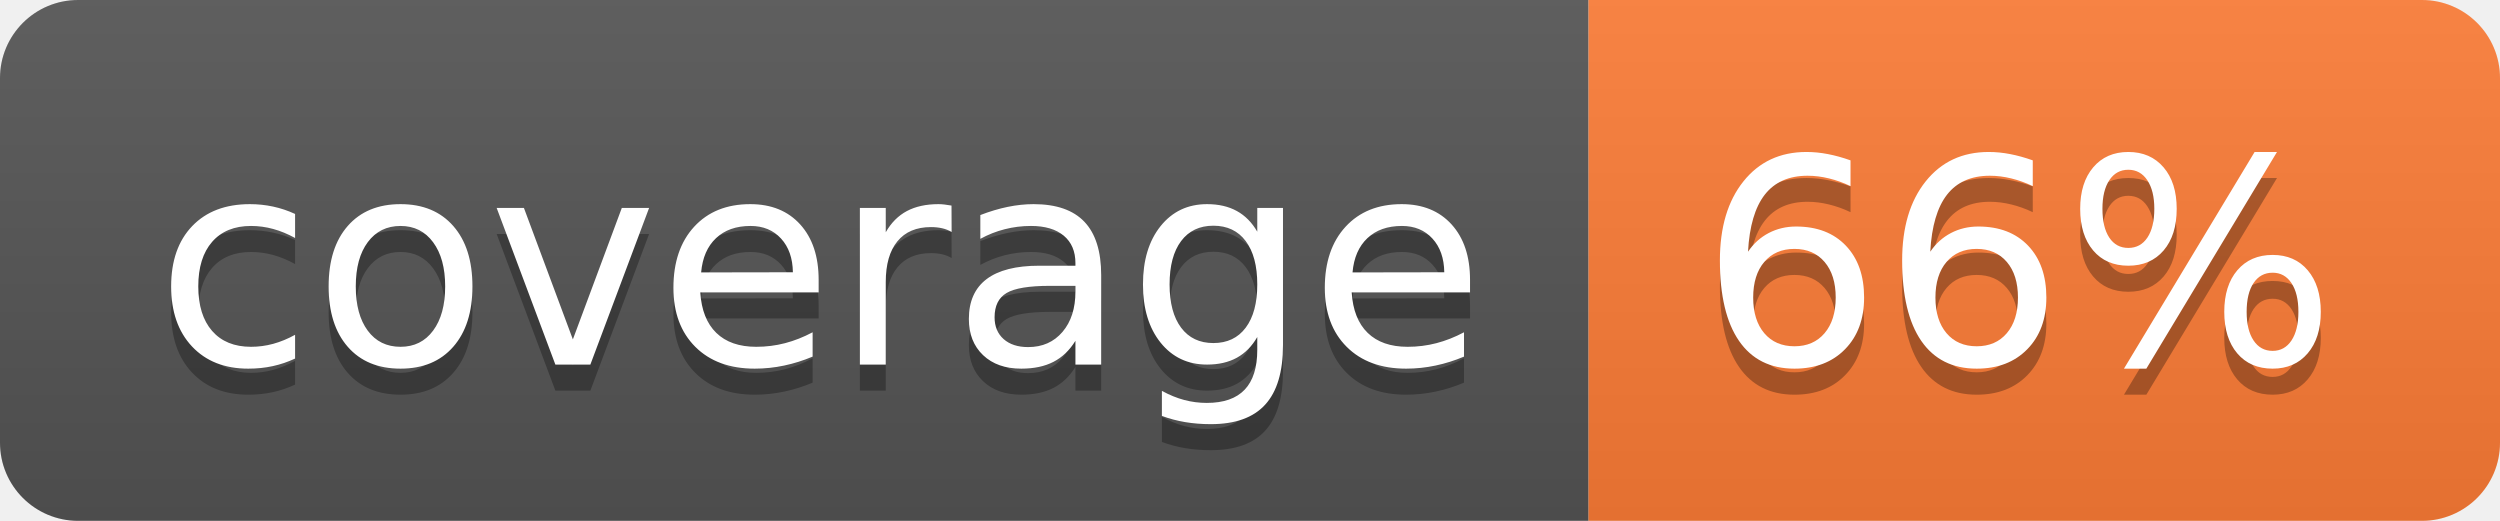
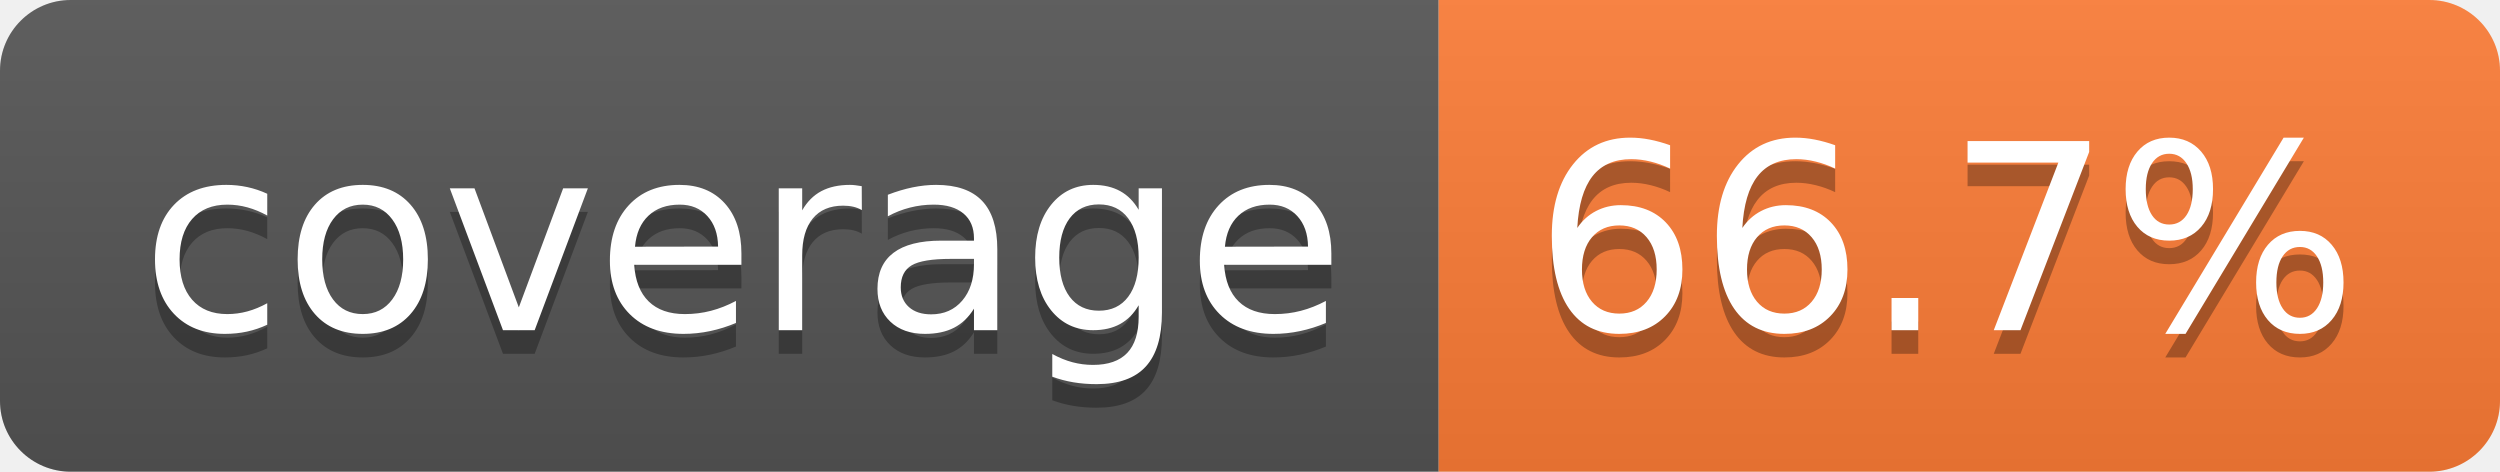
- <svg xmlns="http://www.w3.org/2000/svg" width="96" height="20" role="img" aria-label="coverage: 66%">
+ <svg xmlns="http://www.w3.org/2000/svg" width="106" height="20" role="img" aria-label="coverage: 66.7%">
  <linearGradient id="s" x2="0" y2="100%">
    <stop offset="0" stop-color="#bbb" stop-opacity=".1" />
    <stop offset="1" stop-opacity=".1" />
  </linearGradient>
  <clipPath id="r">
-     <rect width="96" height="20" rx="3" fill="#fff" />
+     <rect width="106" height="20" rx="3" fill="#fff" />
  </clipPath>
  <g clip-path="url(#r)">
    <rect width="61" height="20" fill="#555" />
-     <rect x="61" width="35" height="20" fill="#fe7d37" />
-     <rect width="96" height="20" fill="url(#s)" />
+     <rect x="61" width="45" height="20" fill="#fe7d37" />
+     <rect width="106" height="20" fill="url(#s)" />
  </g>
  <g fill="#fff" text-anchor="middle" font-family="Verdana,Geneva,DejaVu Sans,sans-serif" text-rendering="geometricPrecision" font-size="110">
    <text aria-hidden="true" x="315" y="150" fill="#010101" fill-opacity=".3" transform="scale(.1)" textLength="510">coverage</text>
    <text x="315" y="140" transform="scale(.1)" fill="#fff" textLength="510">coverage</text>
-     <text aria-hidden="true" x="775" y="150" fill="#010101" fill-opacity=".3" transform="scale(.1)" textLength="245">66%</text>
-     <text x="775" y="140" transform="scale(.1)" fill="#fff" textLength="245">66%</text>
+     <text aria-hidden="true" x="825" y="150" fill="#010101" fill-opacity=".3" transform="scale(.1)" textLength="350">66.7%</text>
+     <text x="825" y="140" transform="scale(.1)" fill="#fff" textLength="350">66.7%</text>
  </g>
</svg>
